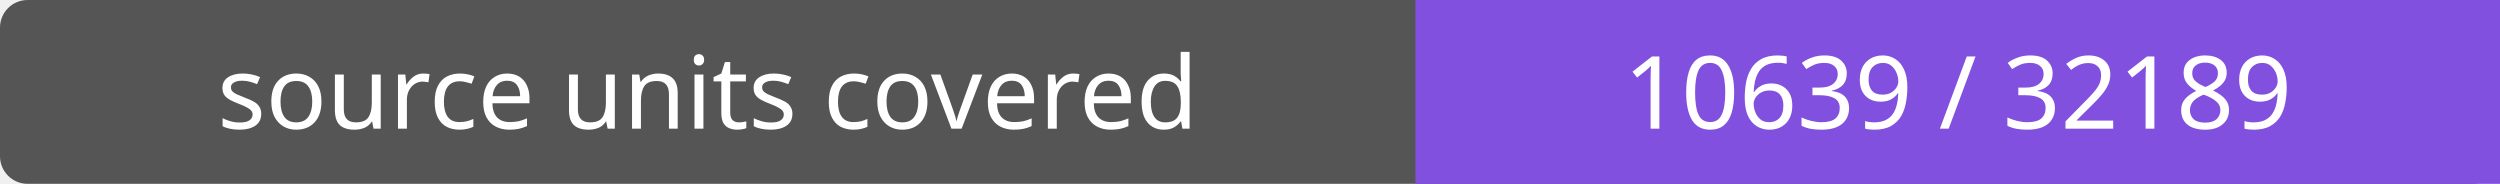
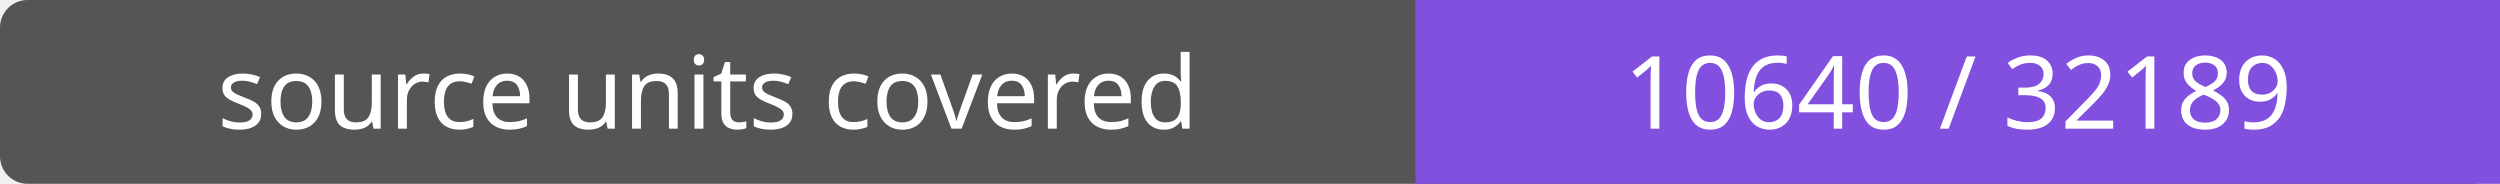
- <svg xmlns="http://www.w3.org/2000/svg" width="272" height="20" role="img" aria-label="source units covered: 10639 / 32189">
+ <svg xmlns="http://www.w3.org/2000/svg" width="272" height="20" role="img" aria-label="source units covered: 10640 / 32189">
  <rect width="272" height="20" rx="3" fill="#555" />
  <path fill="#8250df" d="M154 0h118v20H154z" />
  <g fill="#fff" text-anchor="middle" font-family="Verdana,sans-serif" font-size="11">
    <text x="77.0" y="14">source units covered</text>
-     <text x="213.0" y="14">10639 / 32189</text>
+     <text x="213.0" y="14">10640 / 32189</text>
  </g>
</svg>
